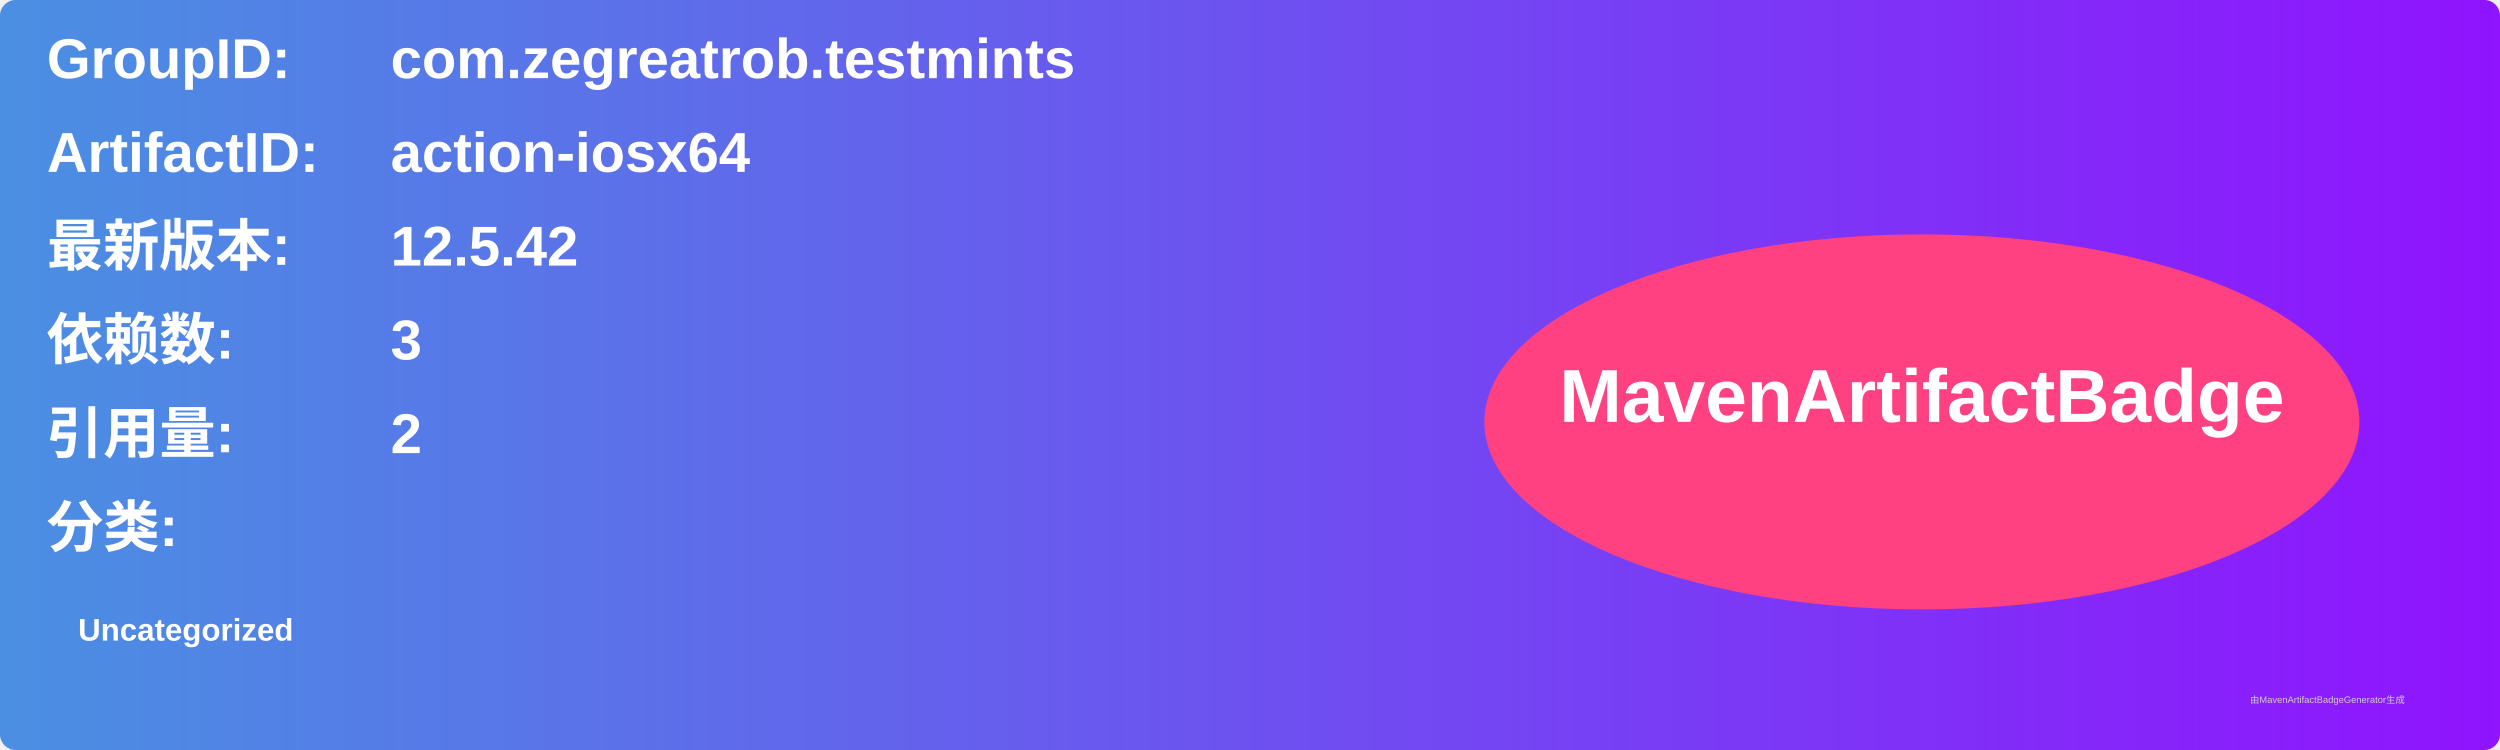
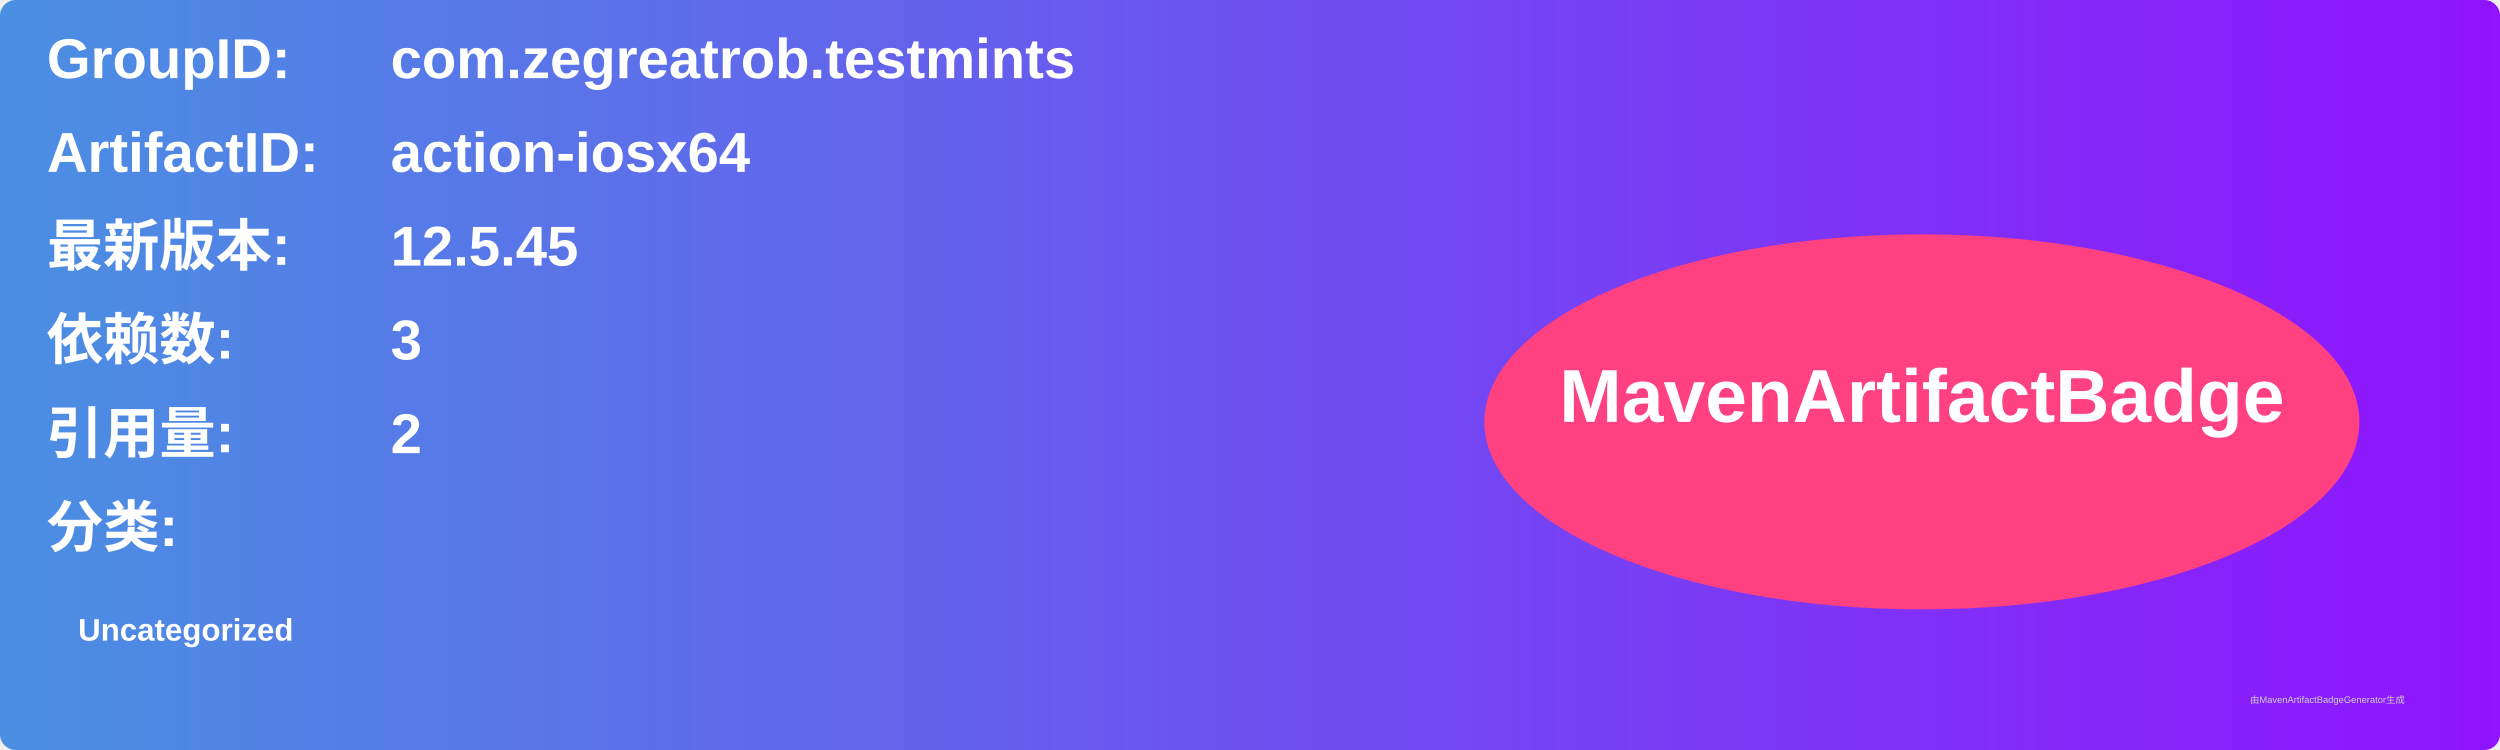
<svg xmlns="http://www.w3.org/2000/svg" width="800" height="240" viewBox="0 0 800 240">
  <linearGradient id="grad" x1="0%" y1="0%" x2="100%" y2="0%">
    <stop offset="0%" stop-color="#4a90e2" />
    <stop offset="100%" stop-color="#9013fe" />
  </linearGradient>
  <rect width="100%" height="100%" rx="5" ry="5" fill="url(#grad)" />
  <g transform="translate(15, 15)">
    <text x="0" y="10" font-family="Arial" font-size="18" fill="white" font-weight="bold" width="260">GroupID:</text>
    <text x="110" y="10" font-family="Arial" font-size="18" fill="white" font-weight="bold" width="460">com.zegreatrob.testmints</text>
    <text x="0" y="40" font-family="Arial" font-size="18" fill="white" font-weight="bold" width="260">ArtifactID:</text>
    <text x="110" y="40" font-family="Arial" font-size="18" fill="white" font-weight="bold" width="460">action-iosx64</text>
    <text x="0" y="70" font-family="Arial" font-size="18" fill="white" font-weight="bold">最新版本:</text>
    <text x="110" y="70" font-family="Arial" font-size="18" fill="white" font-weight="bold">
-       <tspan font-weight="bold">12.5.42</tspan>
+       <tspan font-weight="bold">12.5.45</tspan>
    </text>
    <text x="0" y="100" font-family="Arial" font-size="18" fill="white" font-weight="bold">依赖数: </text>
    <text x="110" y="100" font-family="Arial" font-size="18" fill="white">
      <tspan font-weight="bold">3</tspan>
    </text>
    <text x="0" y="130" font-family="Arial" font-size="18" fill="white" font-weight="bold">引用量: </text>
    <text x="110" y="130" font-family="Arial" font-size="18" fill="white">
      <tspan font-weight="bold">2</tspan>
    </text>
    <text x="0" y="160" font-family="Arial" font-size="18" fill="white" font-weight="bold">分类:</text>
    <text x="10" y="190" font-family="Arial" font-size="10" fill="white">
      <tspan font-weight="bold">Uncategorized</tspan>
    </text>
    <ellipse cx="600" cy="120" rx="140" ry="60" fill="#ff4081" />
    <text x="600" y="120" text-anchor="middle" font-family="Arial" font-size="24" fill="white" font-weight="bold">MavenArtifactBadge</text>
  </g>
  <text x="720" y="225" font-family="Arial" font-size="3" fill="#d0d0d0">由MavenArtifactBadgeGenerator生成</text>
</svg>
